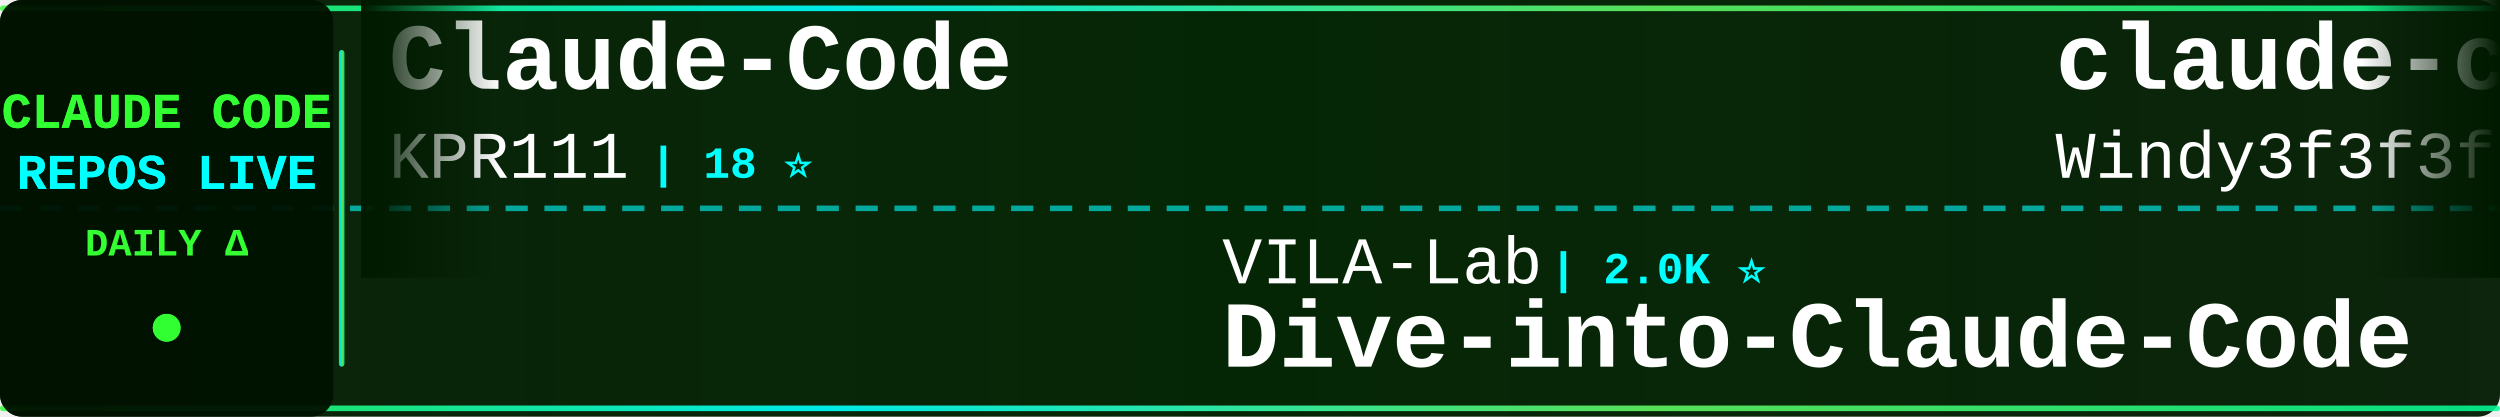
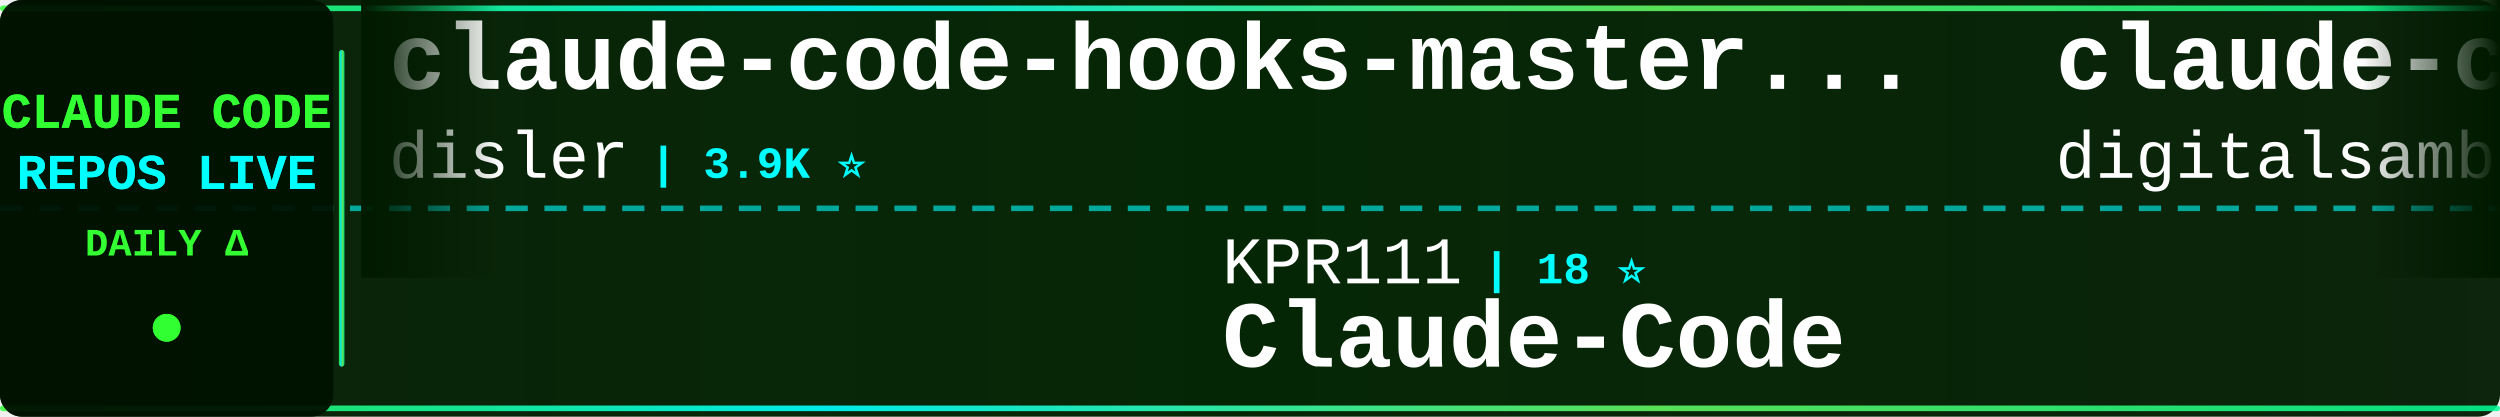
<svg xmlns="http://www.w3.org/2000/svg" width="900" height="150">
  <defs>
    <linearGradient id="tickerBg" x1="0%" y1="0%" x2="100%" y2="0%">
      <stop offset="0%" style="stop-color:#001a00;stop-opacity:0.95" />
      <stop offset="50%" style="stop-color:#002200;stop-opacity:0.98" />
      <stop offset="100%" style="stop-color:#001a00;stop-opacity:0.95" />
    </linearGradient>
    <linearGradient id="borderGrad" x1="0%" y1="0%" x2="100%" y2="0%">
      <stop offset="0%" style="stop-color:#33ff33;stop-opacity:0.85">
        <animate attributeName="stop-opacity" values="0.85;1;0.85" dur="2s" repeatCount="indefinite" />
      </stop>
      <stop offset="33%" style="stop-color:#00ffff;stop-opacity:0.9">
        <animate attributeName="stop-opacity" values="0.9;1;0.9" dur="2.2s" repeatCount="indefinite" />
      </stop>
      <stop offset="66%" style="stop-color:#66ff66;stop-opacity:0.85">
        <animate attributeName="stop-opacity" values="0.85;1;0.85" dur="1.8s" repeatCount="indefinite" />
      </stop>
      <stop offset="100%" style="stop-color:#00ff99;stop-opacity:0.85">
        <animate attributeName="stop-opacity" values="0.85;1;0.85" dur="2s" repeatCount="indefinite" />
      </stop>
    </linearGradient>
    <filter id="textGlow">
      <feGaussianBlur stdDeviation="0.1" result="coloredBlur" />
      <feMerge>
        <feMergeNode in="coloredBlur" />
        <feMergeNode in="SourceGraphic" />
      </feMerge>
    </filter>
    <filter id="metricGlow">
      <feGaussianBlur stdDeviation="0.2" result="coloredBlur" />
      <feMerge>
        <feMergeNode in="coloredBlur" />
        <feMergeNode in="SourceGraphic" />
      </feMerge>
    </filter>
    <linearGradient id="leftFade" x1="0%" y1="0%" x2="100%" y2="0%">
      <stop offset="0%" style="stop-color:#001a00;stop-opacity:1" />
      <stop offset="100%" style="stop-color:#001a00;stop-opacity:0" />
    </linearGradient>
    <linearGradient id="rightFade" x1="0%" y1="0%" x2="100%" y2="0%">
      <stop offset="0%" style="stop-color:#001a00;stop-opacity:0" />
      <stop offset="100%" style="stop-color:#001a00;stop-opacity:1" />
    </linearGradient>
  </defs>
  <rect width="900" height="150" fill="url(#tickerBg)" rx="8" />
  <rect x="0" y="2" width="900" height="2" fill="url(#borderGrad)" rx="1" />
  <rect x="0" y="146" width="900" height="2" fill="url(#borderGrad)" rx="1" />
  <line x1="0" y1="75" x2="900" y2="75" stroke="#00ffff" stroke-width="2" stroke-dasharray="8 6" opacity="0.6" />
  <rect x="0" y="0" width="120" height="150" fill="#001100" opacity="0.95" rx="8" />
  <text x="60" y="46" font-family="'Courier New', monospace" font-size="18" font-weight="bold" fill="#33ff33" text-anchor="middle" filter="url(#textGlow)">
    CLAUDE CODE
  </text>
  <text x="60" y="68" font-family="'Courier New', monospace" font-size="18" font-weight="bold" fill="#00ffff" text-anchor="middle" filter="url(#textGlow)">
    REPOS LIVE
  </text>
  <text x="60" y="92" font-family="'Courier New', monospace" font-size="14" font-weight="bold" fill="#33ff33" text-anchor="middle">
    DAILY Δ
  </text>
  <circle cx="60" cy="118" r="5" fill="#33ff33" filter="url(#metricGlow)">
    <animate attributeName="r" values="4;6;4" dur="1.5s" repeatCount="indefinite" />
    <animate attributeName="opacity" values="0.6;1;0.6" dur="1.5s" repeatCount="indefinite" />
  </circle>
  <rect x="122" y="18" width="2" height="114" fill="url(#borderGrad)" rx="1" />
  <clipPath id="tickerClip">
    <rect x="130" y="0" width="770" height="150" />
  </clipPath>
  <g clip-path="url(#tickerClip)">
    <g id="tickerItems">
      <animateTransform attributeName="transform" attributeType="XML" type="translate" from="0 0" to="-3000 0" dur="54s" repeatCount="indefinite" />
      <g transform="translate(0, 0)">
-         <text x="140" y="32" font-family="'Courier New', monospace" font-size="34" font-weight="bold" fill="#ffffff">Claude-Code</text>
-         <text x="140" y="64" font-family="'Courier New', monospace" font-size="24" font-weight="normal" fill="#ffffff" opacity="1.0">KPR111</text>
-         <text x="234" y="64" font-family="'Courier New', monospace" font-size="16" font-weight="bold" fill="#00ffff"> | 18 ⭐</text>
+         <text x="140" y="32" font-family="'Courier New', monospace" font-size="34" font-weight="bold" fill="#ffffff">claude-code-hooks-master...</text>
+         <text x="140" y="64" font-family="'Courier New', monospace" font-size="24" font-weight="normal" fill="#ffffff" opacity="1.0">disler</text>
+         <text x="234" y="64" font-family="'Courier New', monospace" font-size="16" font-weight="bold" fill="#00ffff"> | 3.9K ⭐</text>
      </g>
      <g transform="translate(300, 0)">
-         <text x="140" y="102" font-family="'Courier New', monospace" font-size="24" font-weight="normal" fill="#ffffff" opacity="1.0">VILA-Lab</text>
-         <text x="258" y="102" font-family="'Courier New', monospace" font-size="16" font-weight="bold" fill="#00ffff"> | 2.0K ⭐</text>
-         <text x="140" y="132" font-family="'Courier New', monospace" font-size="34" font-weight="bold" fill="#ffffff">Dive-into-Claude-Code</text>
+         <text x="140" y="102" font-family="'Courier New', monospace" font-size="24" font-weight="normal" fill="#ffffff" opacity="1.0">KPR111</text>
+         <text x="234" y="102" font-family="'Courier New', monospace" font-size="16" font-weight="bold" fill="#00ffff"> | 18 ⭐</text>
+         <text x="140" y="132" font-family="'Courier New', monospace" font-size="34" font-weight="bold" fill="#ffffff">Claude-Code</text>
      </g>
      <g transform="translate(600, 0)">
-         <text x="140" y="32" font-family="'Courier New', monospace" font-size="34" font-weight="bold" fill="#ffffff">claude-code-from-scratch</text>
-         <text x="140" y="64" font-family="'Courier New', monospace" font-size="24" font-weight="normal" fill="#ffffff" opacity="1.0">Windy3f3f3f3f</text>
-         <text x="318" y="64" font-family="'Courier New', monospace" font-size="16" font-weight="bold" fill="#00ffff"> | 2.6K ⭐</text>
+         <text x="140" y="32" font-family="'Courier New', monospace" font-size="34" font-weight="bold" fill="#ffffff">claude-code-video-toolki...</text>
+         <text x="140" y="64" font-family="'Courier New', monospace" font-size="24" font-weight="normal" fill="#ffffff" opacity="1.0">digitalsamba</text>
+         <text x="306" y="64" font-family="'Courier New', monospace" font-size="16" font-weight="bold" fill="#00ffff"> | 1.9K ⭐ +1</text>
      </g>
      <g transform="translate(900, 0)">
+         <text x="140" y="102" font-family="'Courier New', monospace" font-size="24" font-weight="normal" fill="#ffffff" opacity="1.0">alejandrobalderas</text>
+         <text x="366" y="102" font-family="'Courier New', monospace" font-size="16" font-weight="bold" fill="#00ffff"> | 2.8K ⭐</text>
+         <text x="140" y="132" font-family="'Courier New', monospace" font-size="34" font-weight="bold" fill="#ffffff">claude-code-from-source</text>
+       </g>
+       <g transform="translate(1200, 0)">
+         <text x="140" y="32" font-family="'Courier New', monospace" font-size="34" font-weight="bold" fill="#ffffff">Claude-Code-Game-Studios</text>
+         <text x="140" y="64" font-family="'Courier New', monospace" font-size="24" font-weight="normal" fill="#ffffff" opacity="1.0">Donchitos</text>
+         <text x="270" y="64" font-family="'Courier New', monospace" font-size="16" font-weight="bold" fill="#00ffff"> | 23.8K ⭐ +3</text>
+       </g>
+       <g transform="translate(1500, 0)">
+         <text x="140" y="102" font-family="'Courier New', monospace" font-size="24" font-weight="normal" fill="#ffffff" opacity="1.0">lintsinghua</text>
+         <text x="294" y="102" font-family="'Courier New', monospace" font-size="16" font-weight="bold" fill="#00ffff"> | 4.1K ⭐ +1</text>
+         <text x="140" y="132" font-family="'Courier New', monospace" font-size="34" font-weight="bold" fill="#ffffff">claude-code-book</text>
+       </g>
+       <g transform="translate(1800, 0)">
+         <text x="140" y="32" font-family="'Courier New', monospace" font-size="34" font-weight="bold" fill="#ffffff">Claude-code</text>
+         <text x="140" y="64" font-family="'Courier New', monospace" font-size="24" font-weight="normal" fill="#ffffff" opacity="1.0">fazxes</text>
+         <text x="234" y="64" font-family="'Courier New', monospace" font-size="16" font-weight="bold" fill="#00ffff"> | 231 ⭐</text>
+       </g>
+       <g transform="translate(2100, 0)">
        <text x="140" y="102" font-family="'Courier New', monospace" font-size="24" font-weight="normal" fill="#ffffff" opacity="1.0">JrCx7scC</text>
        <text x="258" y="102" font-family="'Courier New', monospace" font-size="16" font-weight="bold" fill="#00ffff"> | 373 ⭐</text>
        <text x="140" y="132" font-family="'Courier New', monospace" font-size="34" font-weight="bold" fill="#ffffff">claude-code-source</text>
      </g>
-       <g transform="translate(1200, 0)">
-         <text x="140" y="32" font-family="'Courier New', monospace" font-size="34" font-weight="bold" fill="#ffffff">claude-code-workflows</text>
-         <text x="140" y="64" font-family="'Courier New', monospace" font-size="24" font-weight="normal" fill="#ffffff" opacity="1.0">OneRedOak</text>
-         <text x="270" y="64" font-family="'Courier New', monospace" font-size="16" font-weight="bold" fill="#00ffff"> | 3.9K ⭐</text>
-       </g>
-       <g transform="translate(1500, 0)">
-         <text x="140" y="102" font-family="'Courier New', monospace" font-size="24" font-weight="normal" fill="#ffffff" opacity="1.0">darcyegb</text>
-         <text x="258" y="102" font-family="'Courier New', monospace" font-size="16" font-weight="bold" fill="#00ffff"> | 756 ⭐</text>
-         <text x="140" y="132" font-family="'Courier New', monospace" font-size="34" font-weight="bold" fill="#ffffff">ClaudeCodeAgents</text>
-       </g>
-       <g transform="translate(1800, 0)">
-         <text x="140" y="32" font-family="'Courier New', monospace" font-size="34" font-weight="bold" fill="#ffffff">awesome-claude-code-suba...</text>
-         <text x="140" y="64" font-family="'Courier New', monospace" font-size="24" font-weight="normal" fill="#ffffff" opacity="1.0">VoltAgent</text>
-         <text x="270" y="64" font-family="'Courier New', monospace" font-size="16" font-weight="bold" fill="#00ffff"> | 24.2K ⭐ +6</text>
-       </g>
-       <g transform="translate(2100, 0)">
-         <text x="140" y="102" font-family="'Courier New', monospace" font-size="24" font-weight="normal" fill="#ffffff" opacity="1.0">zstmfhy</text>
-         <text x="246" y="102" font-family="'Courier New', monospace" font-size="16" font-weight="bold" fill="#00ffff"> | 190 ⭐</text>
-         <text x="140" y="132" font-family="'Courier New', monospace" font-size="34" font-weight="bold" fill="#ffffff">Claude-code</text>
-       </g>
      <g transform="translate(2400, 0)">
-         <text x="140" y="32" font-family="'Courier New', monospace" font-size="34" font-weight="bold" fill="#ffffff">ECC</text>
-         <text x="140" y="64" font-family="'Courier New', monospace" font-size="24" font-weight="normal" fill="#ffffff" opacity="1.0">affaan-m</text>
-         <text x="258" y="64" font-family="'Courier New', monospace" font-size="16" font-weight="bold" fill="#00ffff"> | 239.6K ⭐ +32</text>
+         <text x="140" y="32" font-family="'Courier New', monospace" font-size="34" font-weight="bold" fill="#ffffff">claude-code-rev</text>
+         <text x="140" y="64" font-family="'Courier New', monospace" font-size="24" font-weight="normal" fill="#ffffff" opacity="1.0">oboard</text>
+         <text x="234" y="64" font-family="'Courier New', monospace" font-size="16" font-weight="bold" fill="#00ffff"> | 3.3K ⭐</text>
      </g>
      <g transform="translate(2700, 0)">
-         <text x="140" y="102" font-family="'Courier New', monospace" font-size="24" font-weight="normal" fill="#ffffff" opacity="1.0">davila7</text>
-         <text x="246" y="102" font-family="'Courier New', monospace" font-size="16" font-weight="bold" fill="#00ffff"> | 30.2K ⭐ +4</text>
-         <text x="140" y="132" font-family="'Courier New', monospace" font-size="34" font-weight="bold" fill="#ffffff">claude-code-templates</text>
+         <text x="140" y="102" font-family="'Courier New', monospace" font-size="24" font-weight="normal" fill="#ffffff" opacity="1.0">anthropics</text>
+         <text x="282" y="102" font-family="'Courier New', monospace" font-size="16" font-weight="bold" fill="#00ffff"> | 168.5K ⭐ +32</text>
+         <text x="140" y="132" font-family="'Courier New', monospace" font-size="34" font-weight="bold" fill="#ffffff">skills</text>
      </g>
      <g transform="translate(3000, 0)">
-         <text x="140" y="32" font-family="'Courier New', monospace" font-size="34" font-weight="bold" fill="#ffffff">Claude-Code</text>
-         <text x="140" y="64" font-family="'Courier New', monospace" font-size="24" font-weight="normal" fill="#ffffff" opacity="1.0">KPR111</text>
-         <text x="234" y="64" font-family="'Courier New', monospace" font-size="16" font-weight="bold" fill="#00ffff"> | 18 ⭐</text>
+         <text x="140" y="32" font-family="'Courier New', monospace" font-size="34" font-weight="bold" fill="#ffffff">claude-code-hooks-master...</text>
+         <text x="140" y="64" font-family="'Courier New', monospace" font-size="24" font-weight="normal" fill="#ffffff" opacity="1.0">disler</text>
+         <text x="234" y="64" font-family="'Courier New', monospace" font-size="16" font-weight="bold" fill="#00ffff"> | 3.9K ⭐</text>
      </g>
      <g transform="translate(3300, 0)">
-         <text x="140" y="102" font-family="'Courier New', monospace" font-size="24" font-weight="normal" fill="#ffffff" opacity="1.0">VILA-Lab</text>
-         <text x="258" y="102" font-family="'Courier New', monospace" font-size="16" font-weight="bold" fill="#00ffff"> | 2.0K ⭐</text>
-         <text x="140" y="132" font-family="'Courier New', monospace" font-size="34" font-weight="bold" fill="#ffffff">Dive-into-Claude-Code</text>
+         <text x="140" y="102" font-family="'Courier New', monospace" font-size="24" font-weight="normal" fill="#ffffff" opacity="1.0">KPR111</text>
+         <text x="234" y="102" font-family="'Courier New', monospace" font-size="16" font-weight="bold" fill="#00ffff"> | 18 ⭐</text>
+         <text x="140" y="132" font-family="'Courier New', monospace" font-size="34" font-weight="bold" fill="#ffffff">Claude-Code</text>
      </g>
      <g transform="translate(3600, 0)">
-         <text x="140" y="32" font-family="'Courier New', monospace" font-size="34" font-weight="bold" fill="#ffffff">claude-code-from-scratch</text>
-         <text x="140" y="64" font-family="'Courier New', monospace" font-size="24" font-weight="normal" fill="#ffffff" opacity="1.0">Windy3f3f3f3f</text>
-         <text x="318" y="64" font-family="'Courier New', monospace" font-size="16" font-weight="bold" fill="#00ffff"> | 2.6K ⭐</text>
+         <text x="140" y="32" font-family="'Courier New', monospace" font-size="34" font-weight="bold" fill="#ffffff">claude-code-video-toolki...</text>
+         <text x="140" y="64" font-family="'Courier New', monospace" font-size="24" font-weight="normal" fill="#ffffff" opacity="1.0">digitalsamba</text>
+         <text x="306" y="64" font-family="'Courier New', monospace" font-size="16" font-weight="bold" fill="#00ffff"> | 1.9K ⭐ +1</text>
      </g>
      <g transform="translate(3900, 0)">
-         <text x="140" y="102" font-family="'Courier New', monospace" font-size="24" font-weight="normal" fill="#ffffff" opacity="1.0">JrCx7scC</text>
-         <text x="258" y="102" font-family="'Courier New', monospace" font-size="16" font-weight="bold" fill="#00ffff"> | 373 ⭐</text>
-         <text x="140" y="132" font-family="'Courier New', monospace" font-size="34" font-weight="bold" fill="#ffffff">claude-code-source</text>
+         <text x="140" y="102" font-family="'Courier New', monospace" font-size="24" font-weight="normal" fill="#ffffff" opacity="1.0">alejandrobalderas</text>
+         <text x="366" y="102" font-family="'Courier New', monospace" font-size="16" font-weight="bold" fill="#00ffff"> | 2.8K ⭐</text>
+         <text x="140" y="132" font-family="'Courier New', monospace" font-size="34" font-weight="bold" fill="#ffffff">claude-code-from-source</text>
      </g>
    </g>
  </g>
  <rect x="130" y="0" width="50" height="100" fill="url(#leftFade)" />
  <rect x="850" y="0" width="50" height="100" fill="url(#rightFade)" />
</svg>
